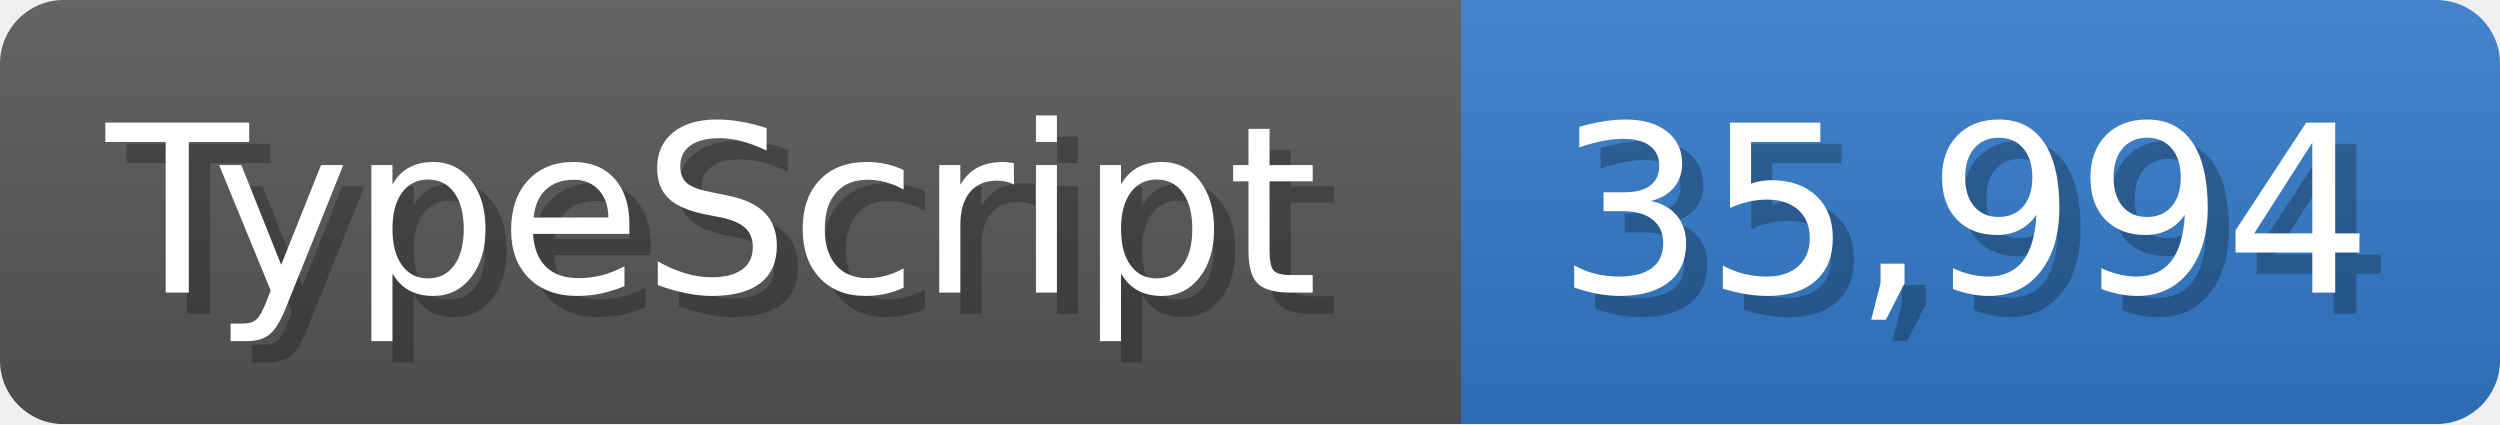
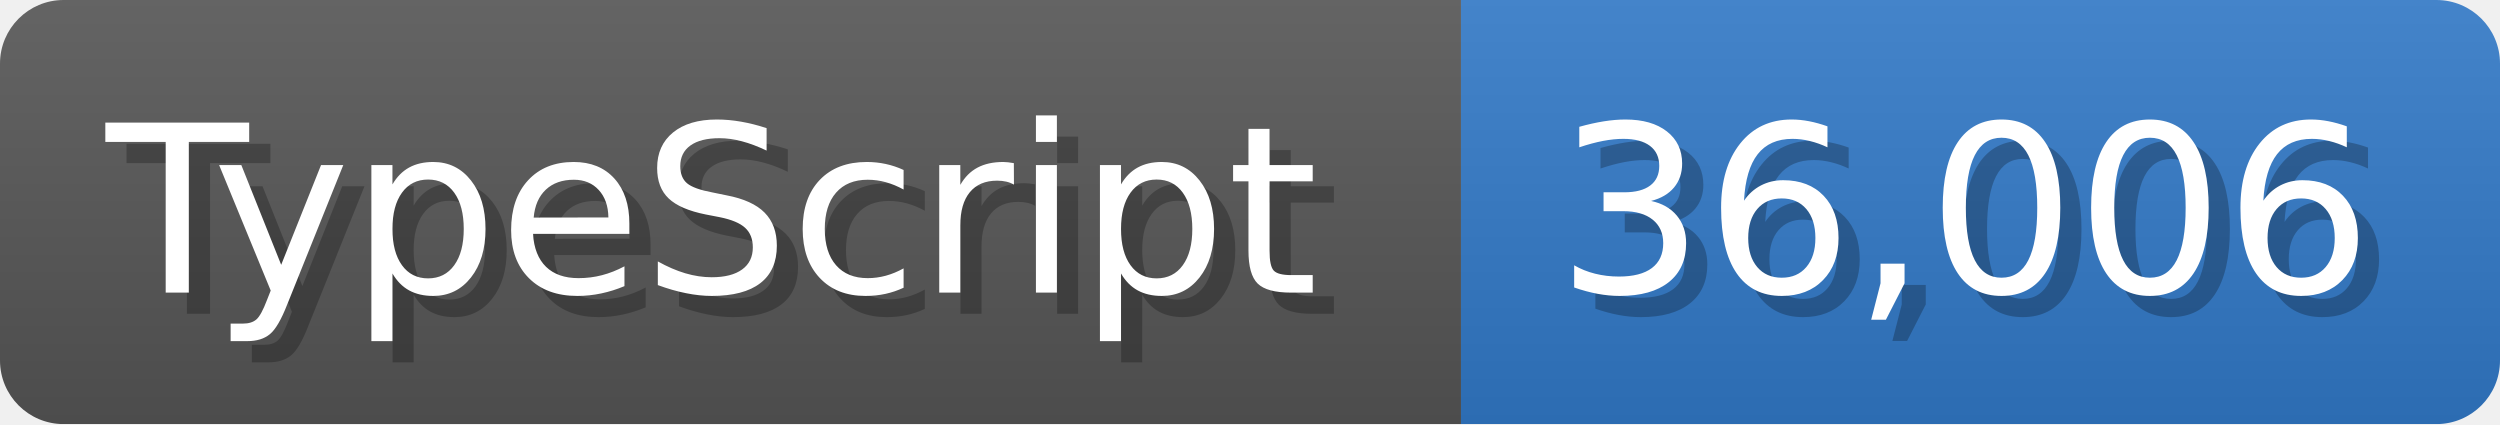
<svg xmlns="http://www.w3.org/2000/svg" width="117.9" height="20" viewBox="0 0 1179 200">
  <linearGradient id="a" x2="0" y2="100%">
    <stop offset="0" stop-opacity=".1" stop-color="#EEE" />
    <stop offset="1" stop-opacity=".1" />
  </linearGradient>
  <mask id="m">
    <rect width="1179" height="200" rx="30" fill="#FFF" />
  </mask>
  <g mask="url(#m)">
    <rect width="689" height="200" fill="#555" />
    <rect width="490" height="200" fill="#3178c6" x="689" />
    <rect width="1179" height="200" fill="url(#a)" />
  </g>
  <g fill="#fff" text-anchor="start" font-family="Verdana,DejaVu Sans,sans-serif" font-size="110">
    <text x="60" y="148" textLength="589" fill="#000" opacity="0.25">TypeScript</text>
    <text x="50" y="138" textLength="589">TypeScript</text>
-     <text x="744" y="148" textLength="390" fill="#000" opacity="0.25">35,994</text>
-     <text x="734" y="138" textLength="390">35,994</text>
+     <text x="744" y="148" textLength="390" fill="#000" opacity="0.25">36,006</text>
+     <text x="734" y="138" textLength="390">36,006</text>
  </g>
</svg>
